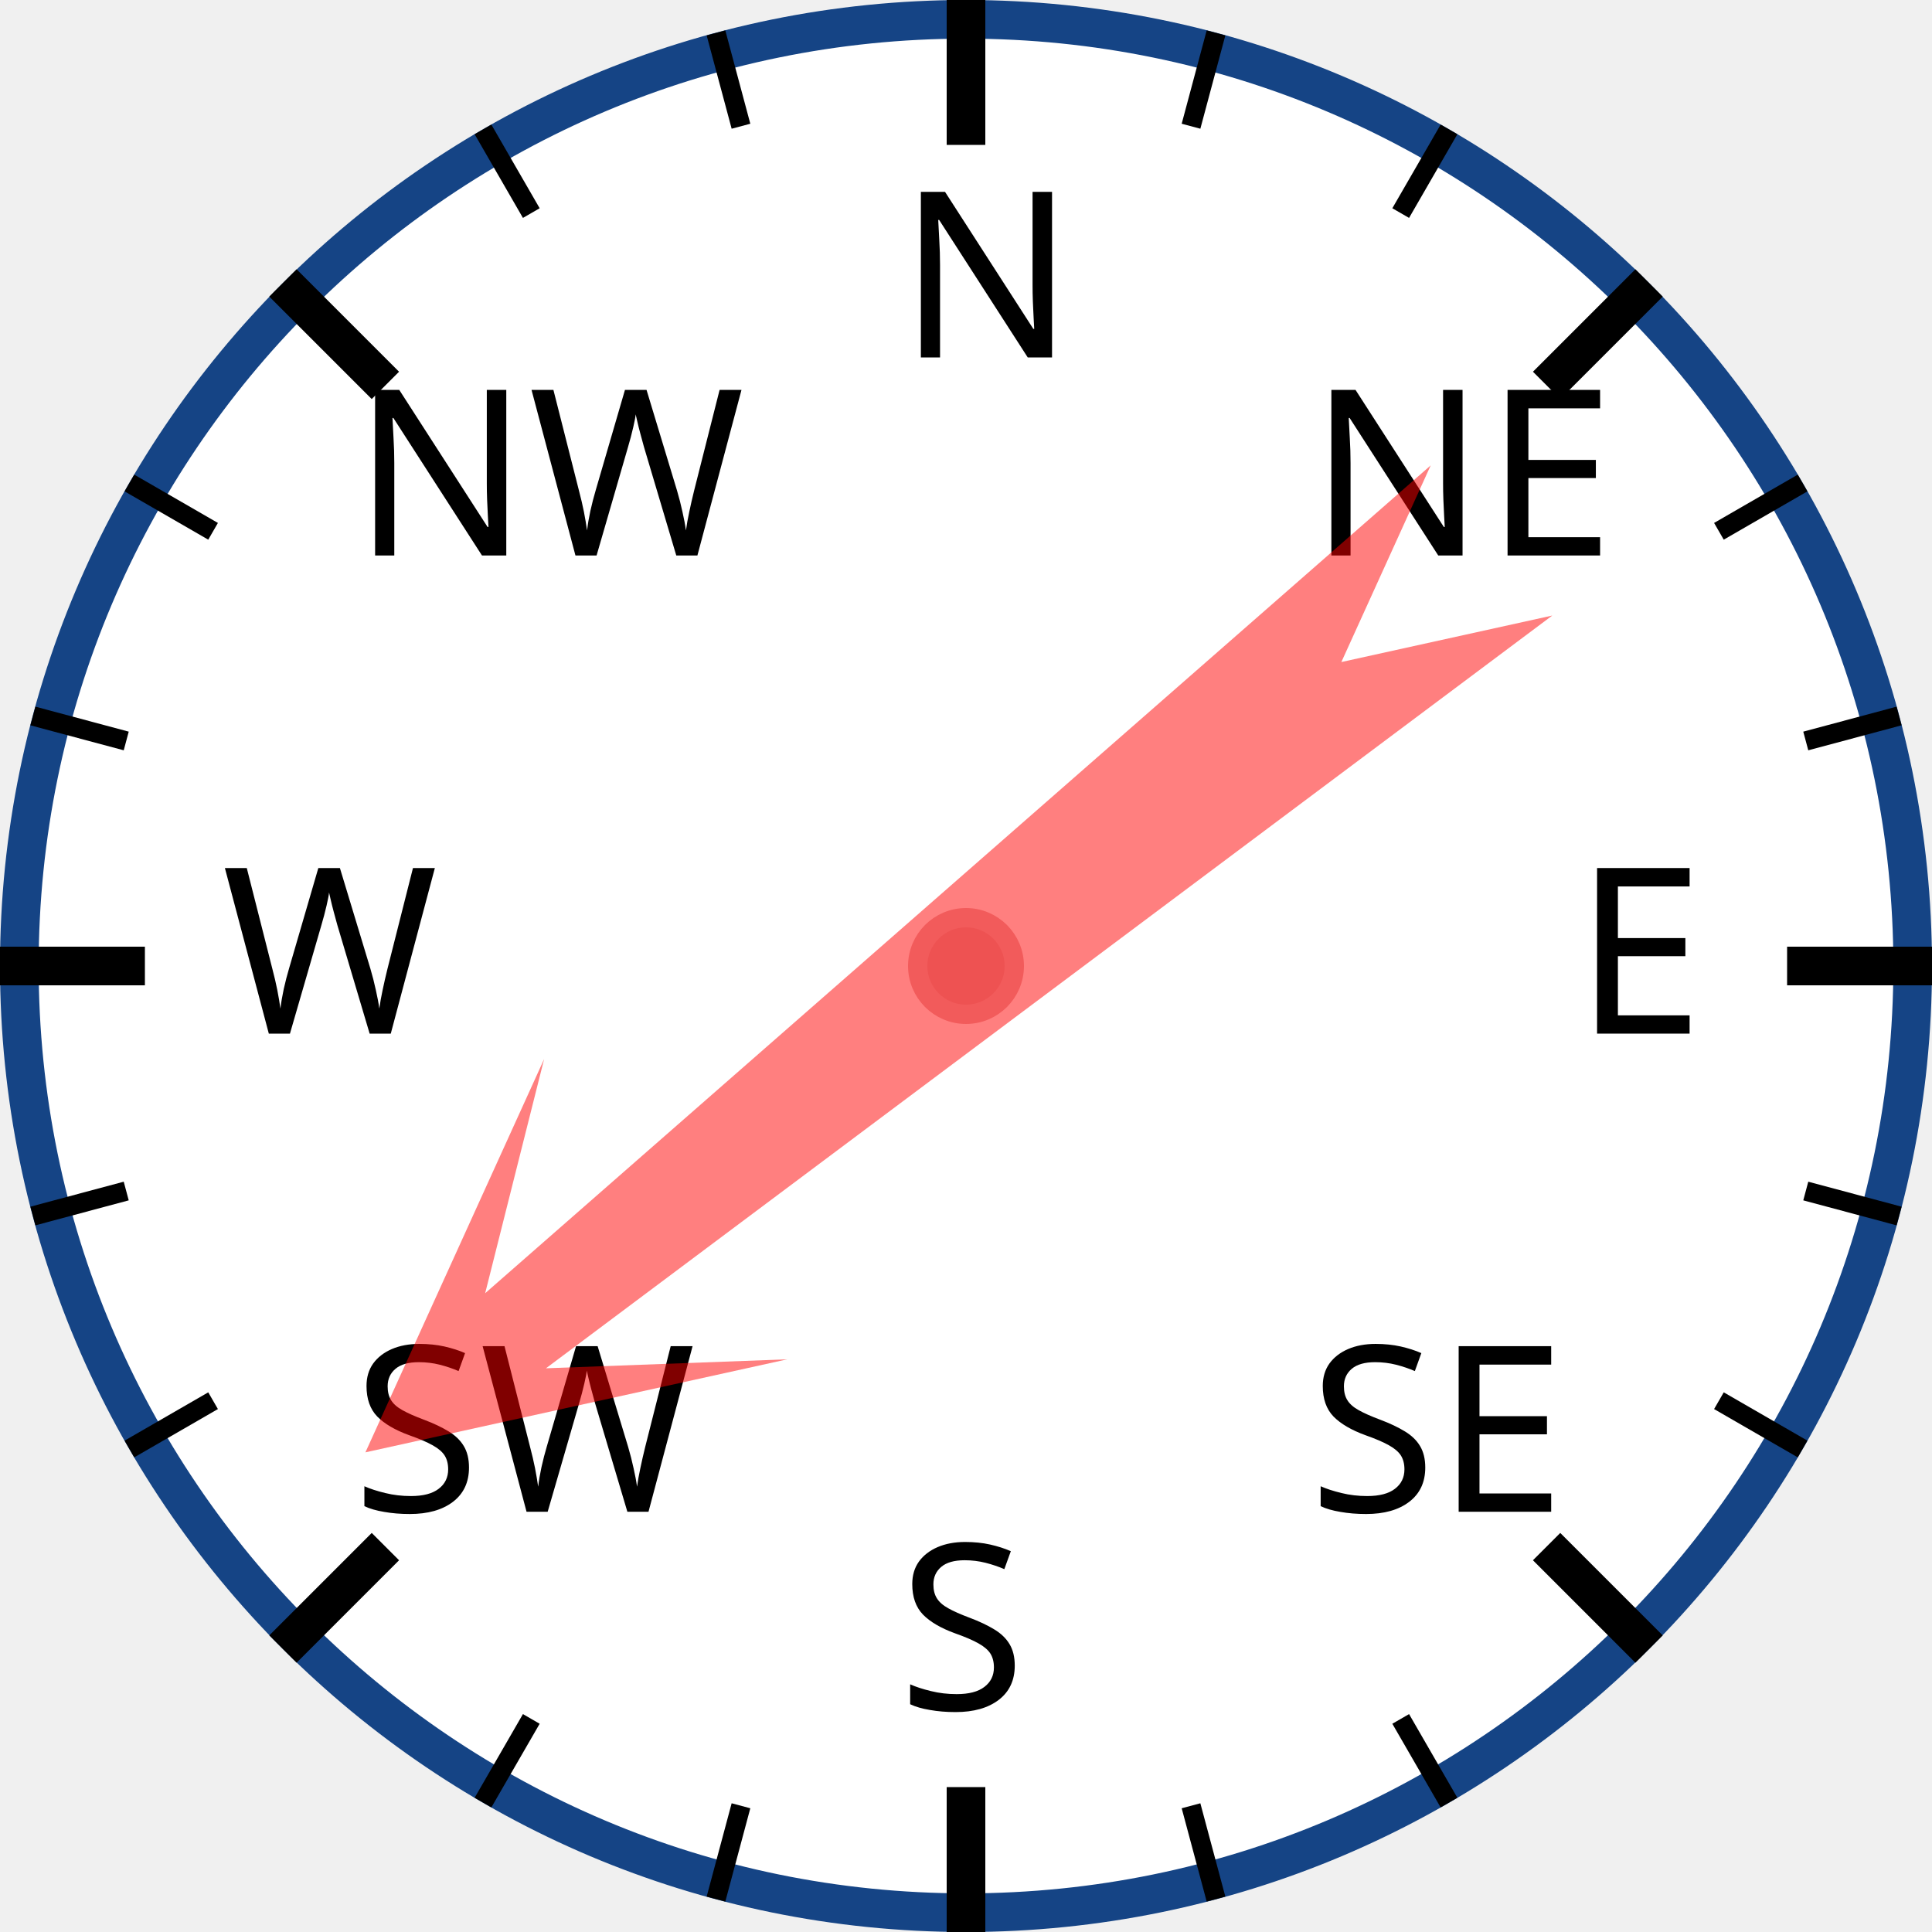
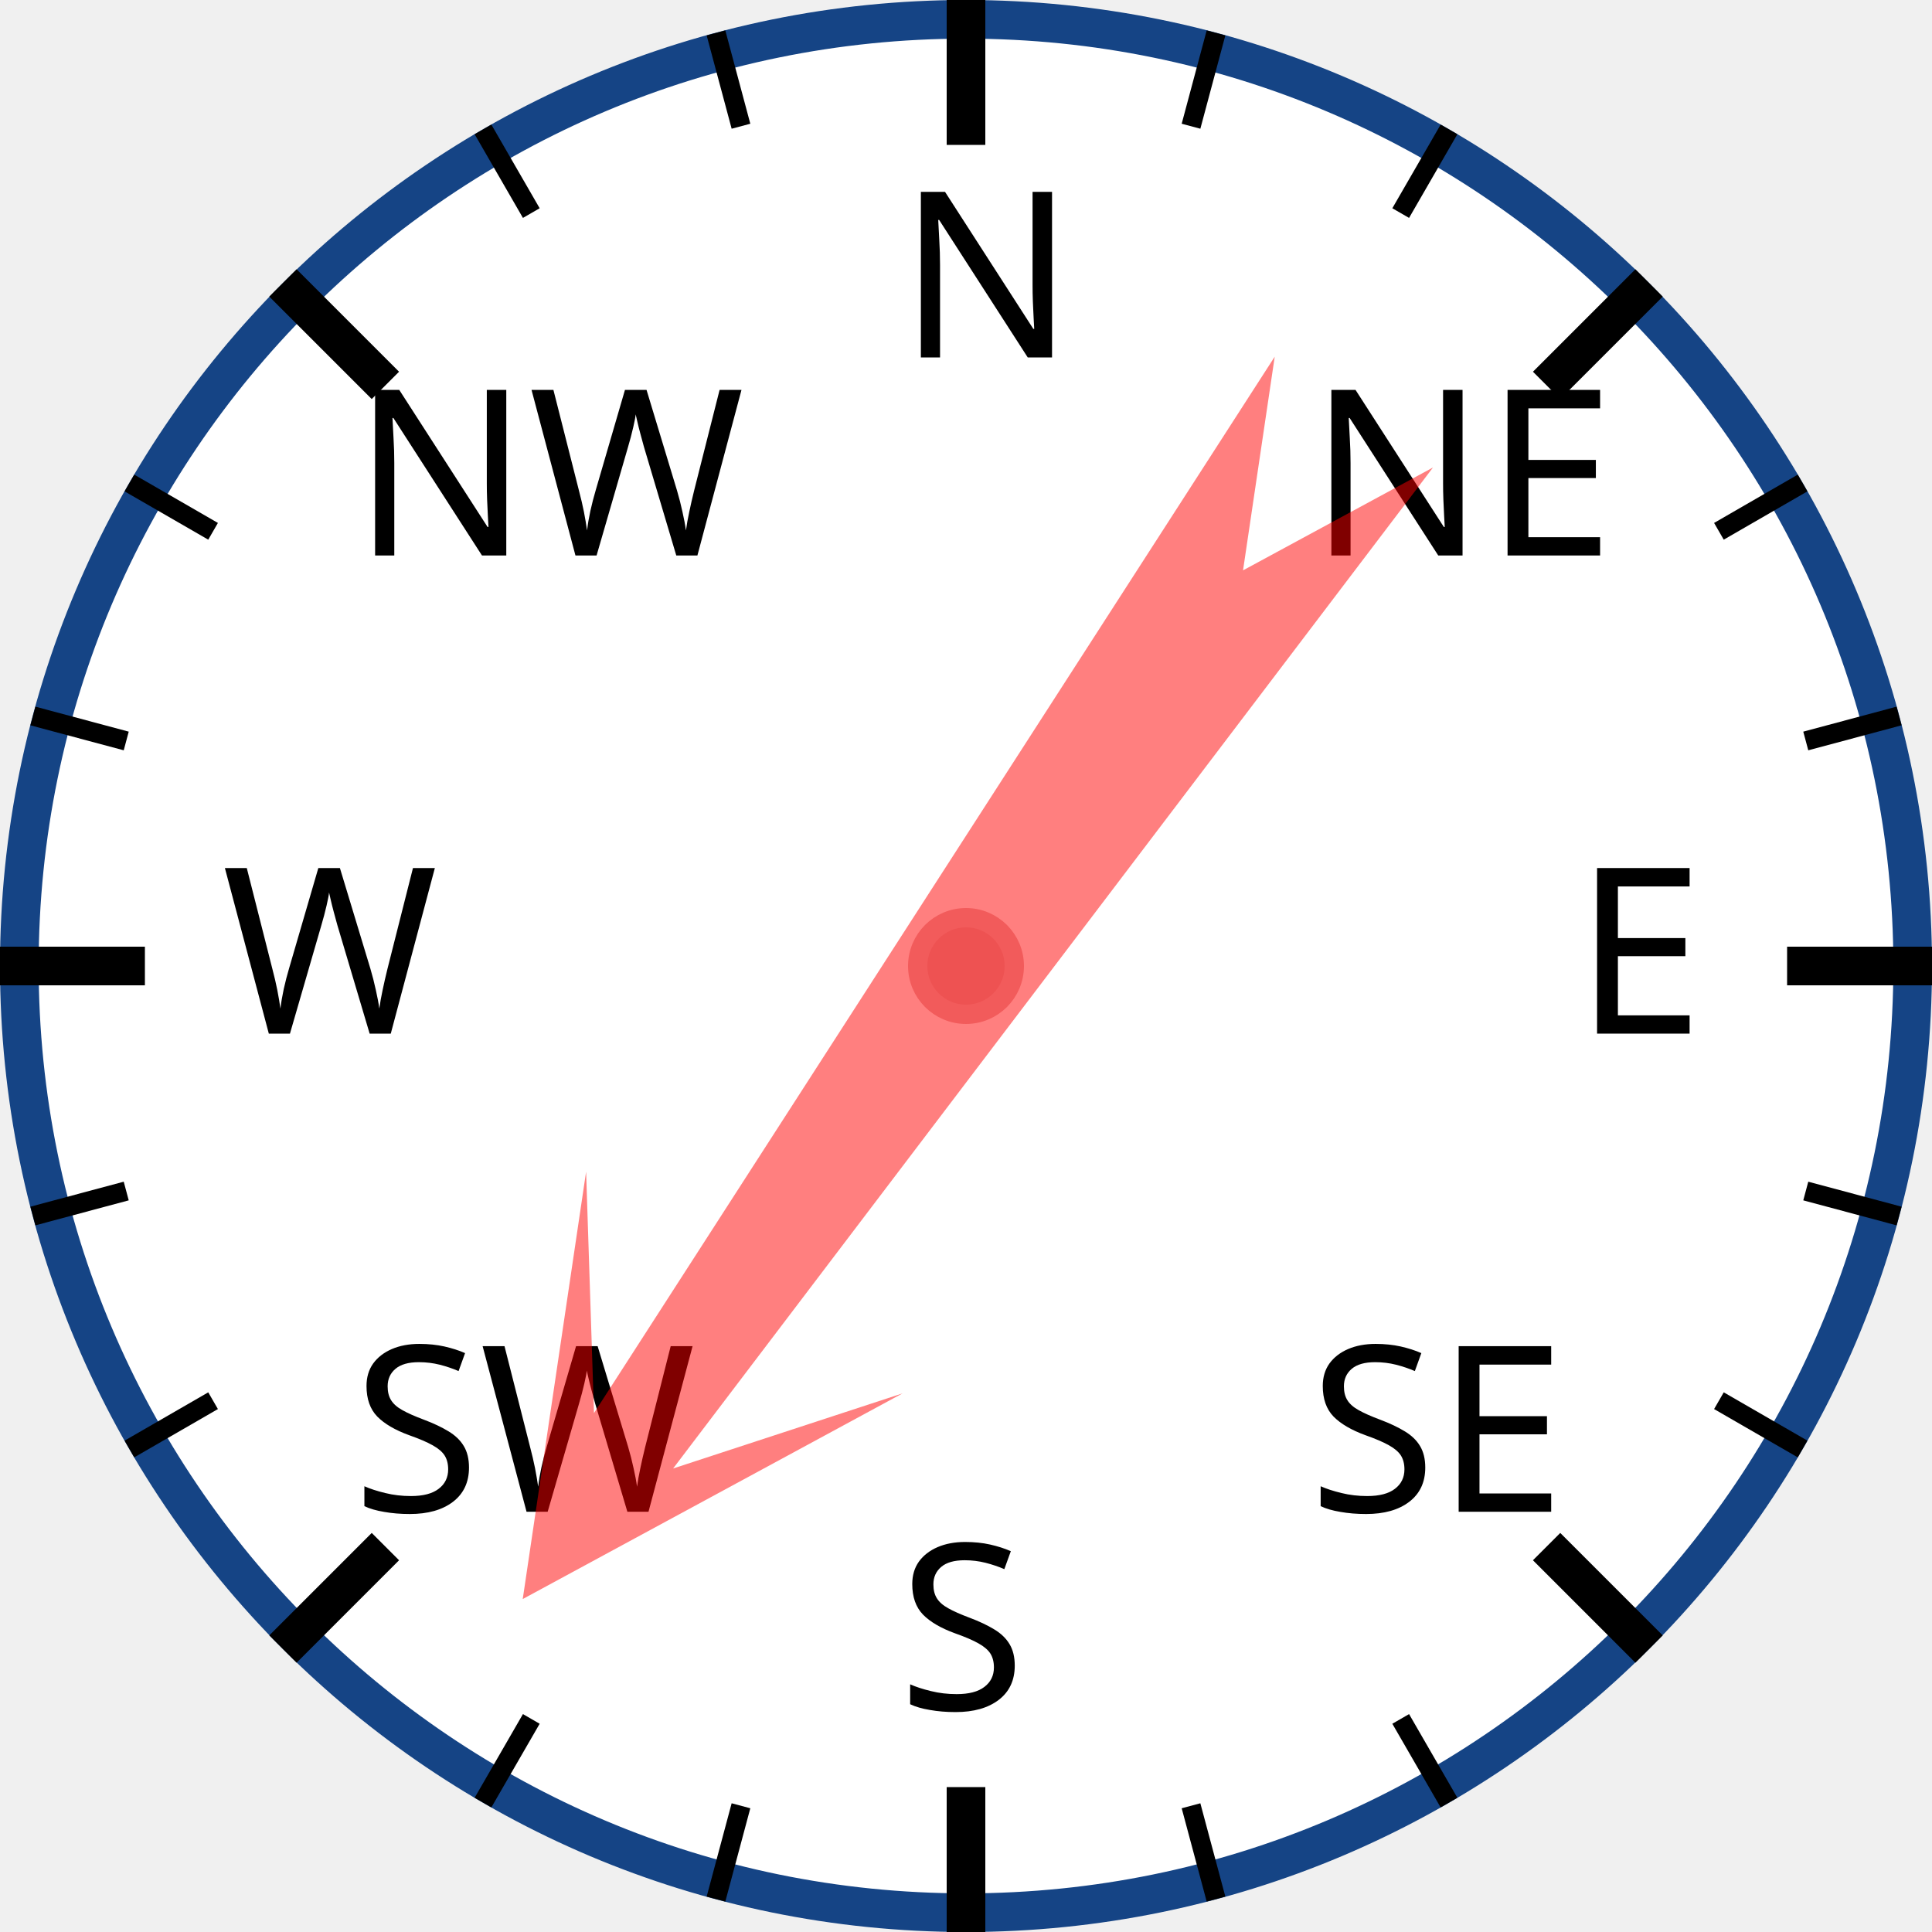
<svg xmlns="http://www.w3.org/2000/svg" width="120px" height="120px" viewBox="0 0 200 200">
  <circle cx="100" cy="100" r="98" style="fill: white; stroke: #154485; stroke-width: 4;" />
  <text x="93.0" y="37.0" style="font-family: sans-serif; font-size: 18pt;">N</text>
  <line x1="100.0" y1="0.0" x2="100.0" y2="15.0" style="stroke: black; stroke-width: 4;" />
  <line x1="74.118" y1="3.407" x2="76.706" y2="13.067" style="stroke: black; stroke-width: 2;" />
  <line x1="50" y1="13.397" x2="55" y2="22.058" style="stroke: black; stroke-width: 2;" />
  <text x="36.503" y="57.503" style="font-family: sans-serif; font-size: 18pt;">NW</text>
  <line x1="29.289" y1="29.289" x2="39.896" y2="39.896" style="stroke: black; stroke-width: 4;" />
  <line x1="13.397" y1="50" x2="22.058" y2="55" style="stroke: black; stroke-width: 2;" />
  <line x1="3.407" y1="74.118" x2="13.067" y2="76.706" style="stroke: black; stroke-width: 2;" />
  <text x="23.0" y="107.0" style="font-family: sans-serif; font-size: 18pt;">W</text>
  <line x1="0.0" y1="100.0" x2="15.0" y2="100.0" style="stroke: black; stroke-width: 4;" />
  <line x1="3.407" y1="125.882" x2="13.067" y2="123.294" style="stroke: black; stroke-width: 2;" />
  <line x1="13.397" y1="150" x2="22.058" y2="145" style="stroke: black; stroke-width: 2;" />
  <text x="36.503" y="156.497" style="font-family: sans-serif; font-size: 18pt;">SW</text>
  <line x1="29.289" y1="170.711" x2="39.896" y2="160.104" style="stroke: black; stroke-width: 4;" />
  <line x1="50" y1="186.603" x2="55" y2="177.942" style="stroke: black; stroke-width: 2;" />
  <line x1="74.118" y1="196.593" x2="76.706" y2="186.933" style="stroke: black; stroke-width: 2;" />
  <text x="93" y="177.0" style="font-family: sans-serif; font-size: 18pt;">S</text>
  <line x1="100" y1="200.0" x2="100" y2="185.0" style="stroke: black; stroke-width: 4;" />
  <line x1="125.882" y1="196.593" x2="123.294" y2="186.933" style="stroke: black; stroke-width: 2;" />
  <line x1="150.0" y1="186.603" x2="145.0" y2="177.942" style="stroke: black; stroke-width: 2;" />
  <text x="135.497" y="156.497" style="font-family: sans-serif; font-size: 18pt;">SE</text>
  <line x1="170.711" y1="170.711" x2="160.104" y2="160.104" style="stroke: black; stroke-width: 4;" />
  <line x1="186.603" y1="150" x2="177.942" y2="145" style="stroke: black; stroke-width: 2;" />
  <line x1="196.593" y1="125.882" x2="186.933" y2="123.294" style="stroke: black; stroke-width: 2;" />
  <text x="163.0" y="107" style="font-family: sans-serif; font-size: 18pt;">E</text>
  <line x1="200.0" y1="100" x2="185.0" y2="100" style="stroke: black; stroke-width: 4;" />
  <line x1="196.593" y1="74.118" x2="186.933" y2="76.706" style="stroke: black; stroke-width: 2;" />
  <line x1="186.603" y1="50" x2="177.942" y2="55" style="stroke: black; stroke-width: 2;" />
  <text x="135.497" y="57.503" style="font-family: sans-serif; font-size: 18pt;">NE</text>
  <line x1="170.711" y1="29.289" x2="160.104" y2="39.896" style="stroke: black; stroke-width: 4;" />
  <line x1="150" y1="13.397" x2="145" y2="22.058" style="stroke: black; stroke-width: 2;" />
  <line x1="125.882" y1="3.407" x2="123.294" y2="13.067" style="stroke: black; stroke-width: 2;" />
-   <polygon points="100 20 120 60 105 40 110 170 100 150 90 170 95 40 80 60" style="fill: red; fill-opacity: 0.5;" transform="rotate(231,100,100)" />
+   <polygon points="100 20 120 60 105 40 110 170 100 150 90 170 95 40 80 60" style="fill: red; fill-opacity: 0.5;" transform="rotate(215,100,100)" />
  <circle cx="100" cy="100" r="5" style="fill: #EE5252; stroke: #F25B5B; stroke-width: 2;" />
</svg>
